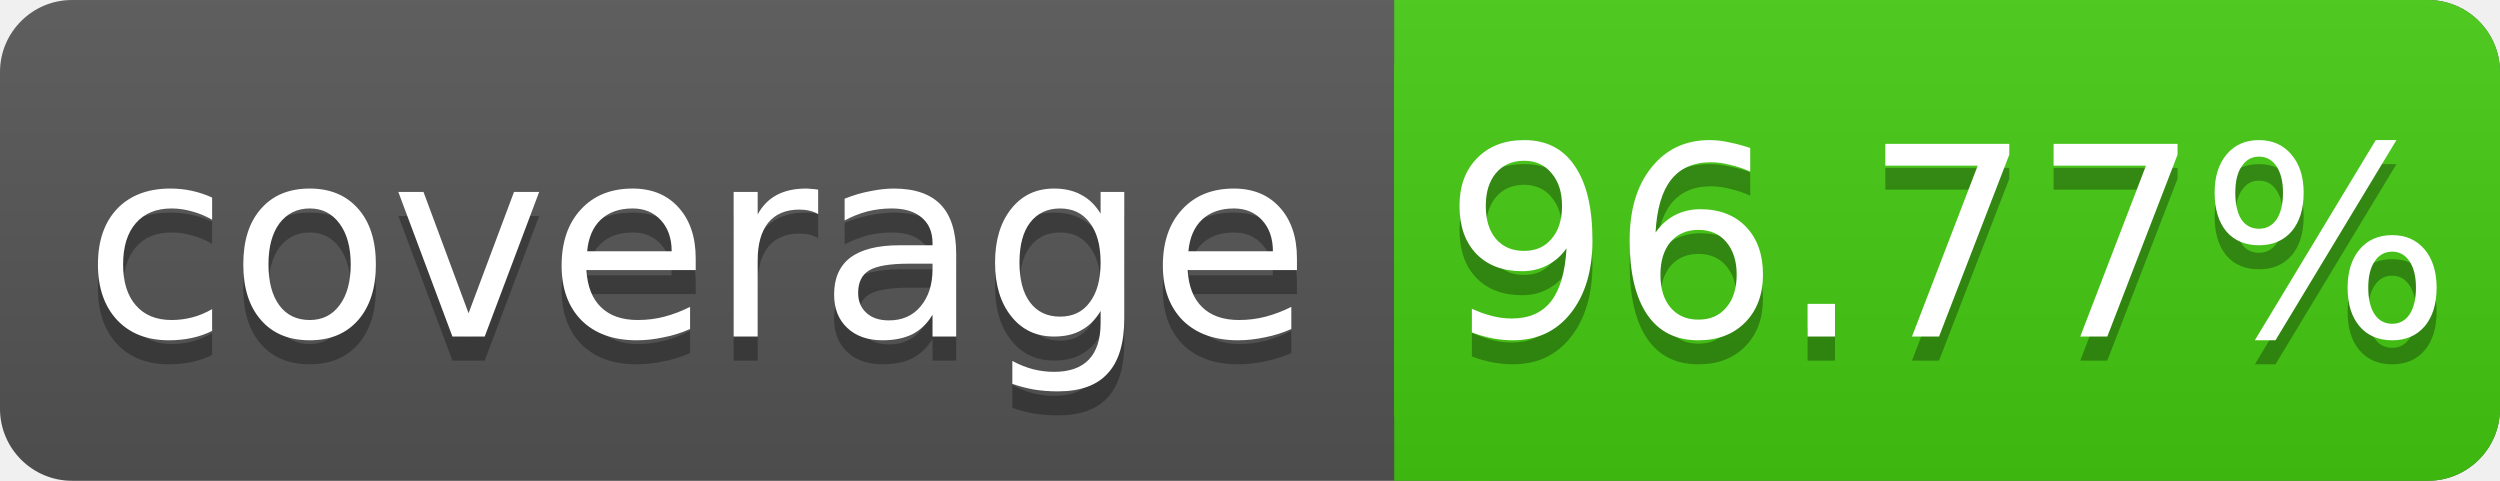
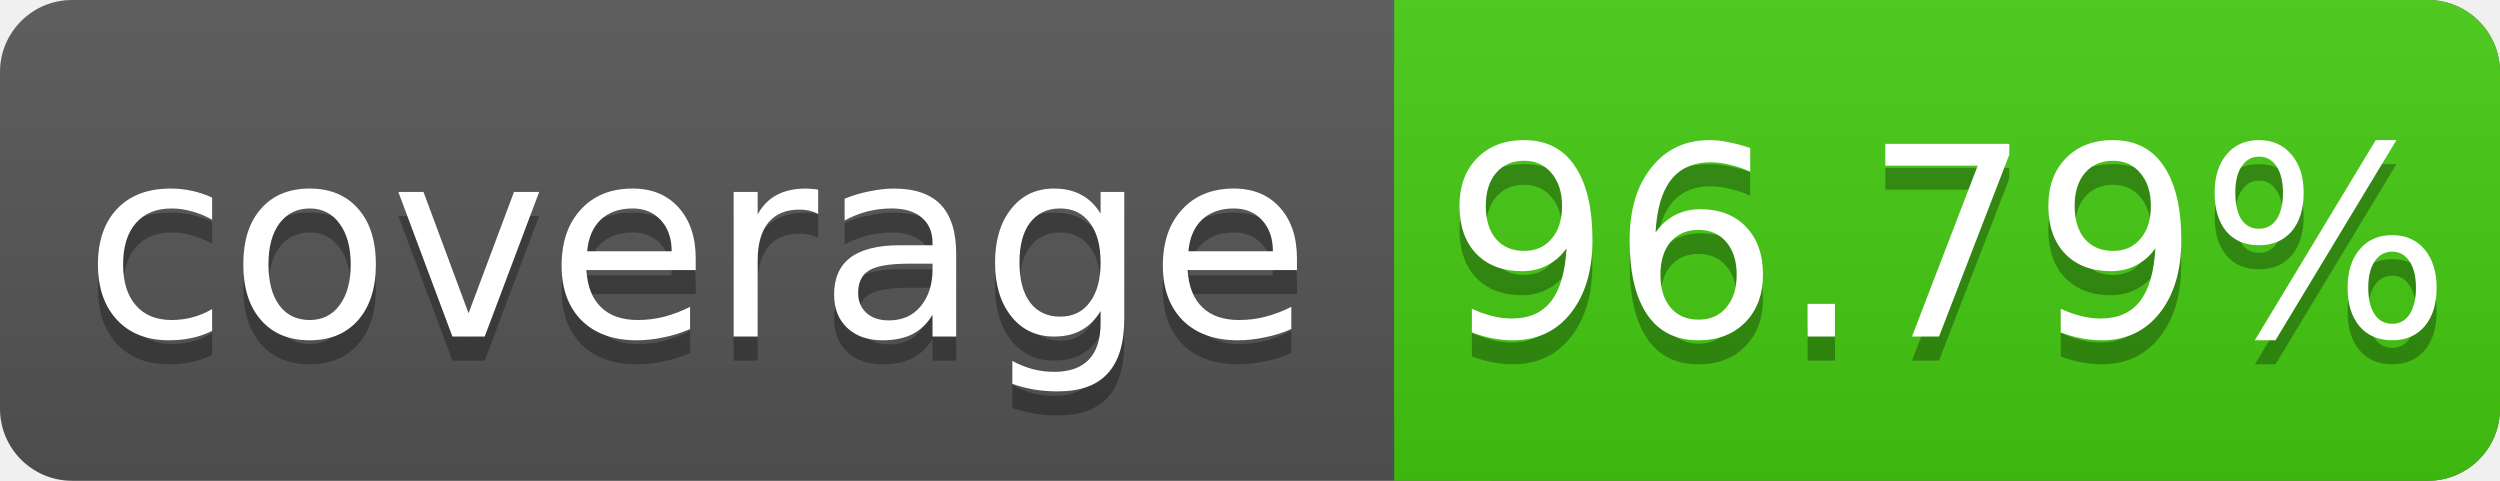
<svg xmlns="http://www.w3.org/2000/svg" width="104" height="20">
  <linearGradient id="s" x2="0" y2="100%">
    <stop offset="0" stop-color="#bbb" stop-opacity=".1" />
    <stop offset="1" stop-opacity=".1" />
  </linearGradient>
  <rect rx="3" width="104" height="20" fill="#555" />
  <rect rx="3" x="58" width="46" height="20" fill="#4c1" />
  <rect x="58" width="4" height="20" fill="#4c1" />
  <rect rx="3" width="104" height="20" fill="url(#s)" />
  <g fill="#fff" text-anchor="middle" font-family="DejaVu Sans,Verdana,Geneva,sans-serif" font-size="11">
    <text x="29" y="15" fill="#010101" fill-opacity=".3">coverage</text>
    <text x="29" y="14">coverage</text>
-     <text x="81" y="15" fill="#010101" fill-opacity=".3">96.77%</text>
-     <text x="81" y="14">96.77%</text>
+     <text x="81" y="15" fill="#010101" fill-opacity=".3">96.79%</text>
+     <text x="81" y="14">96.79%</text>
  </g>
</svg>
